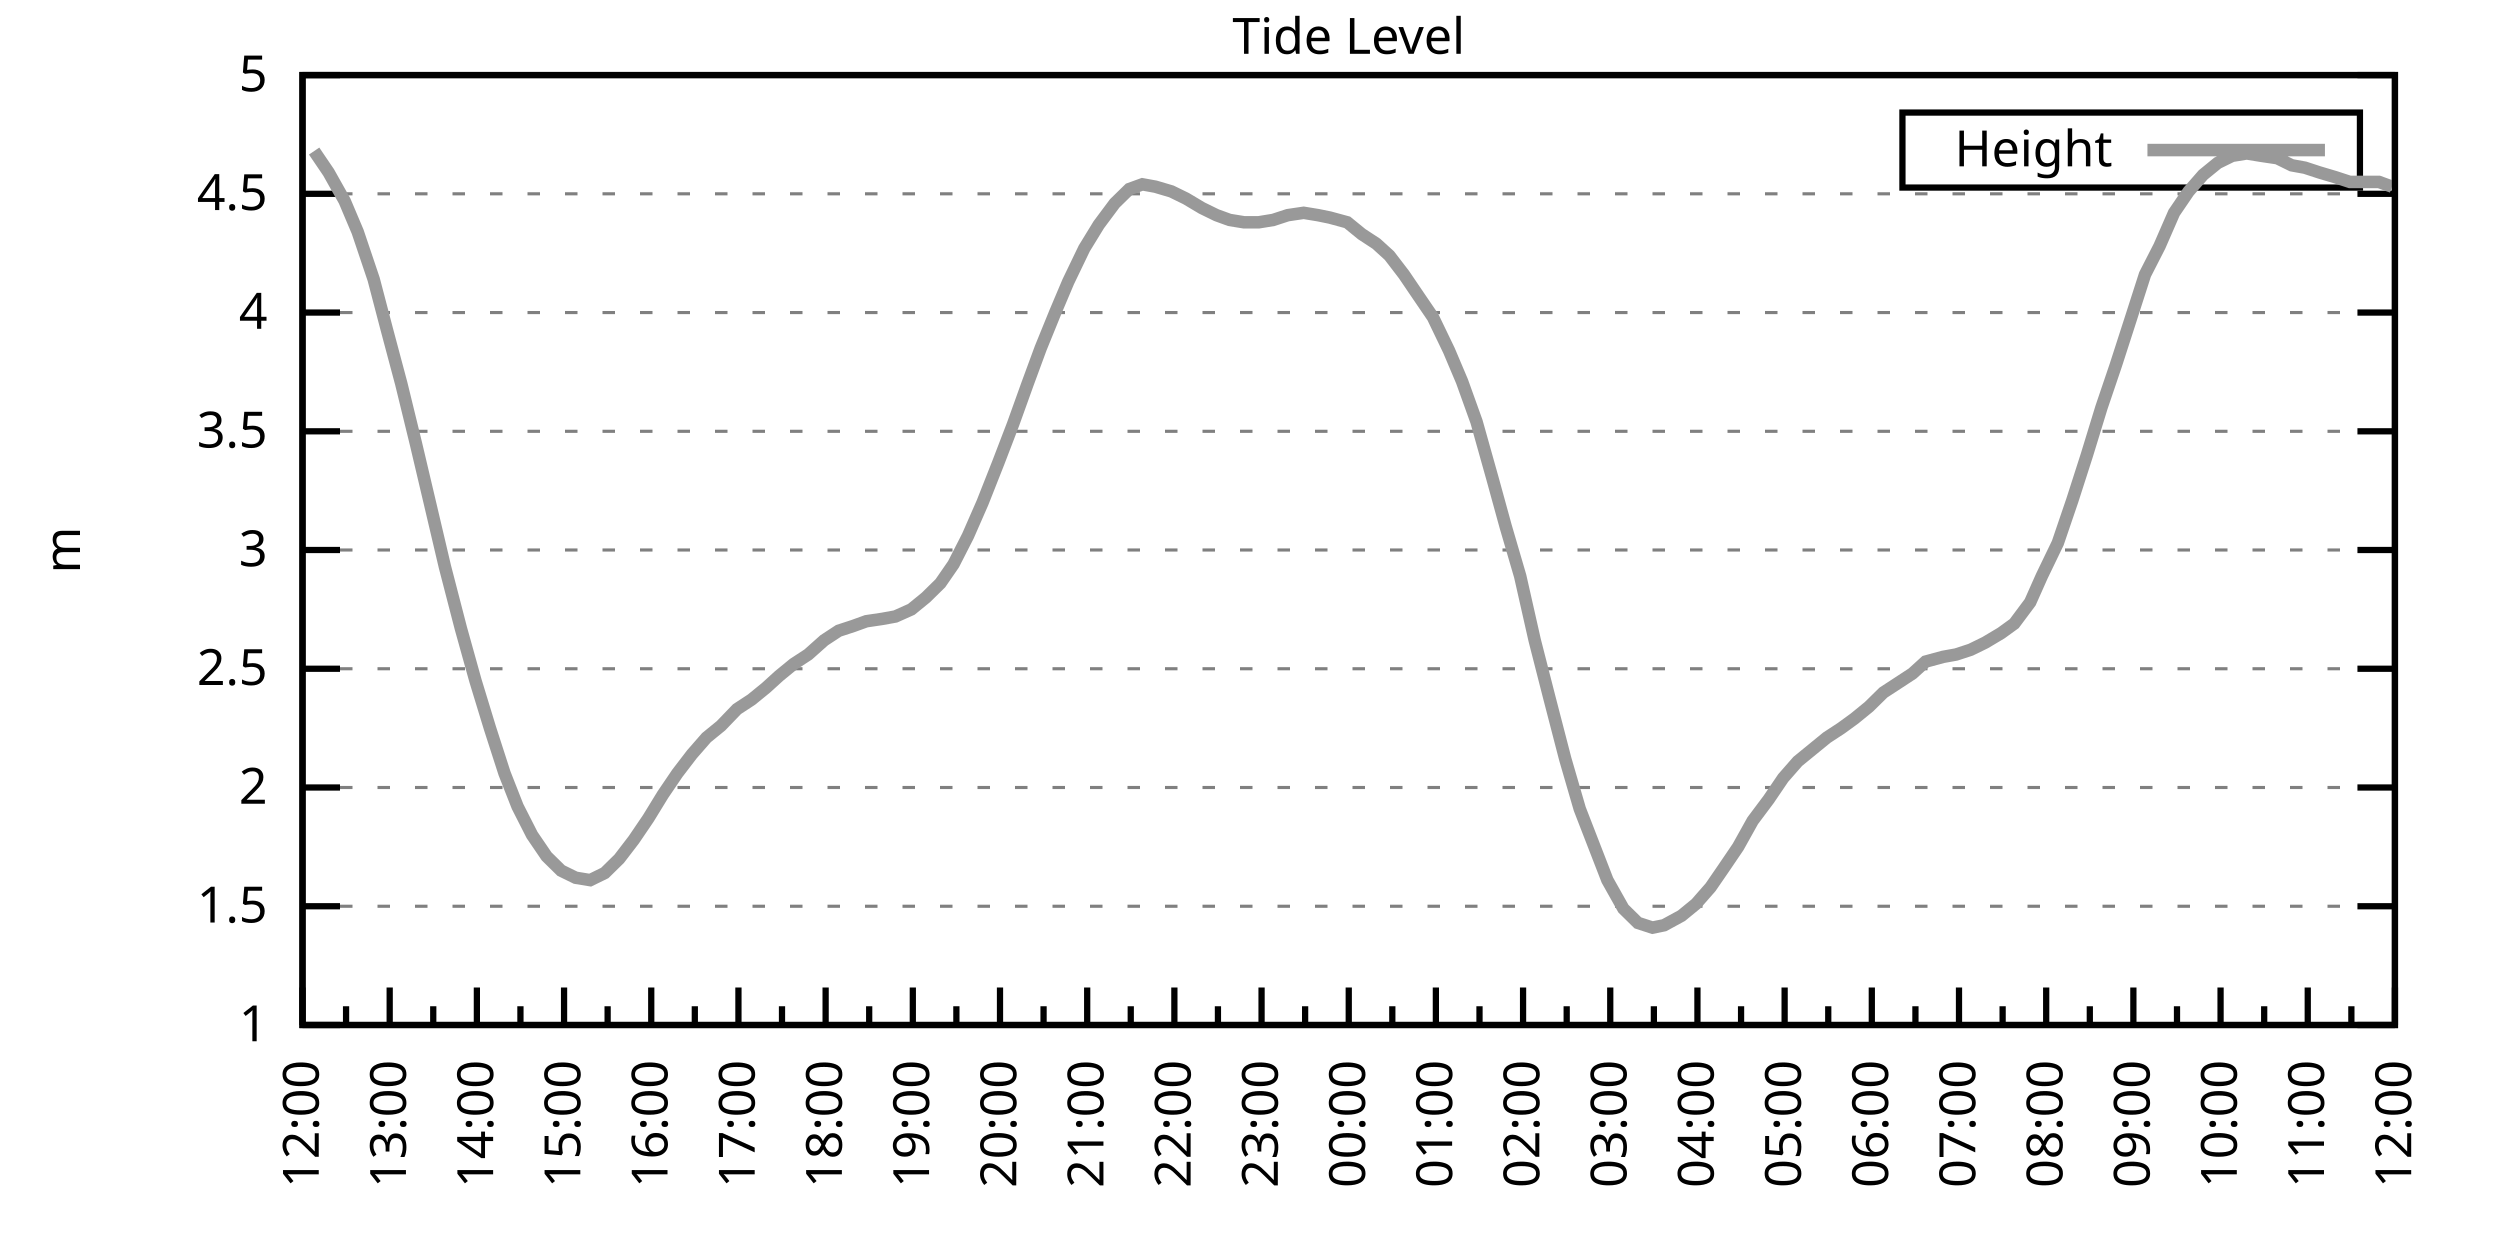
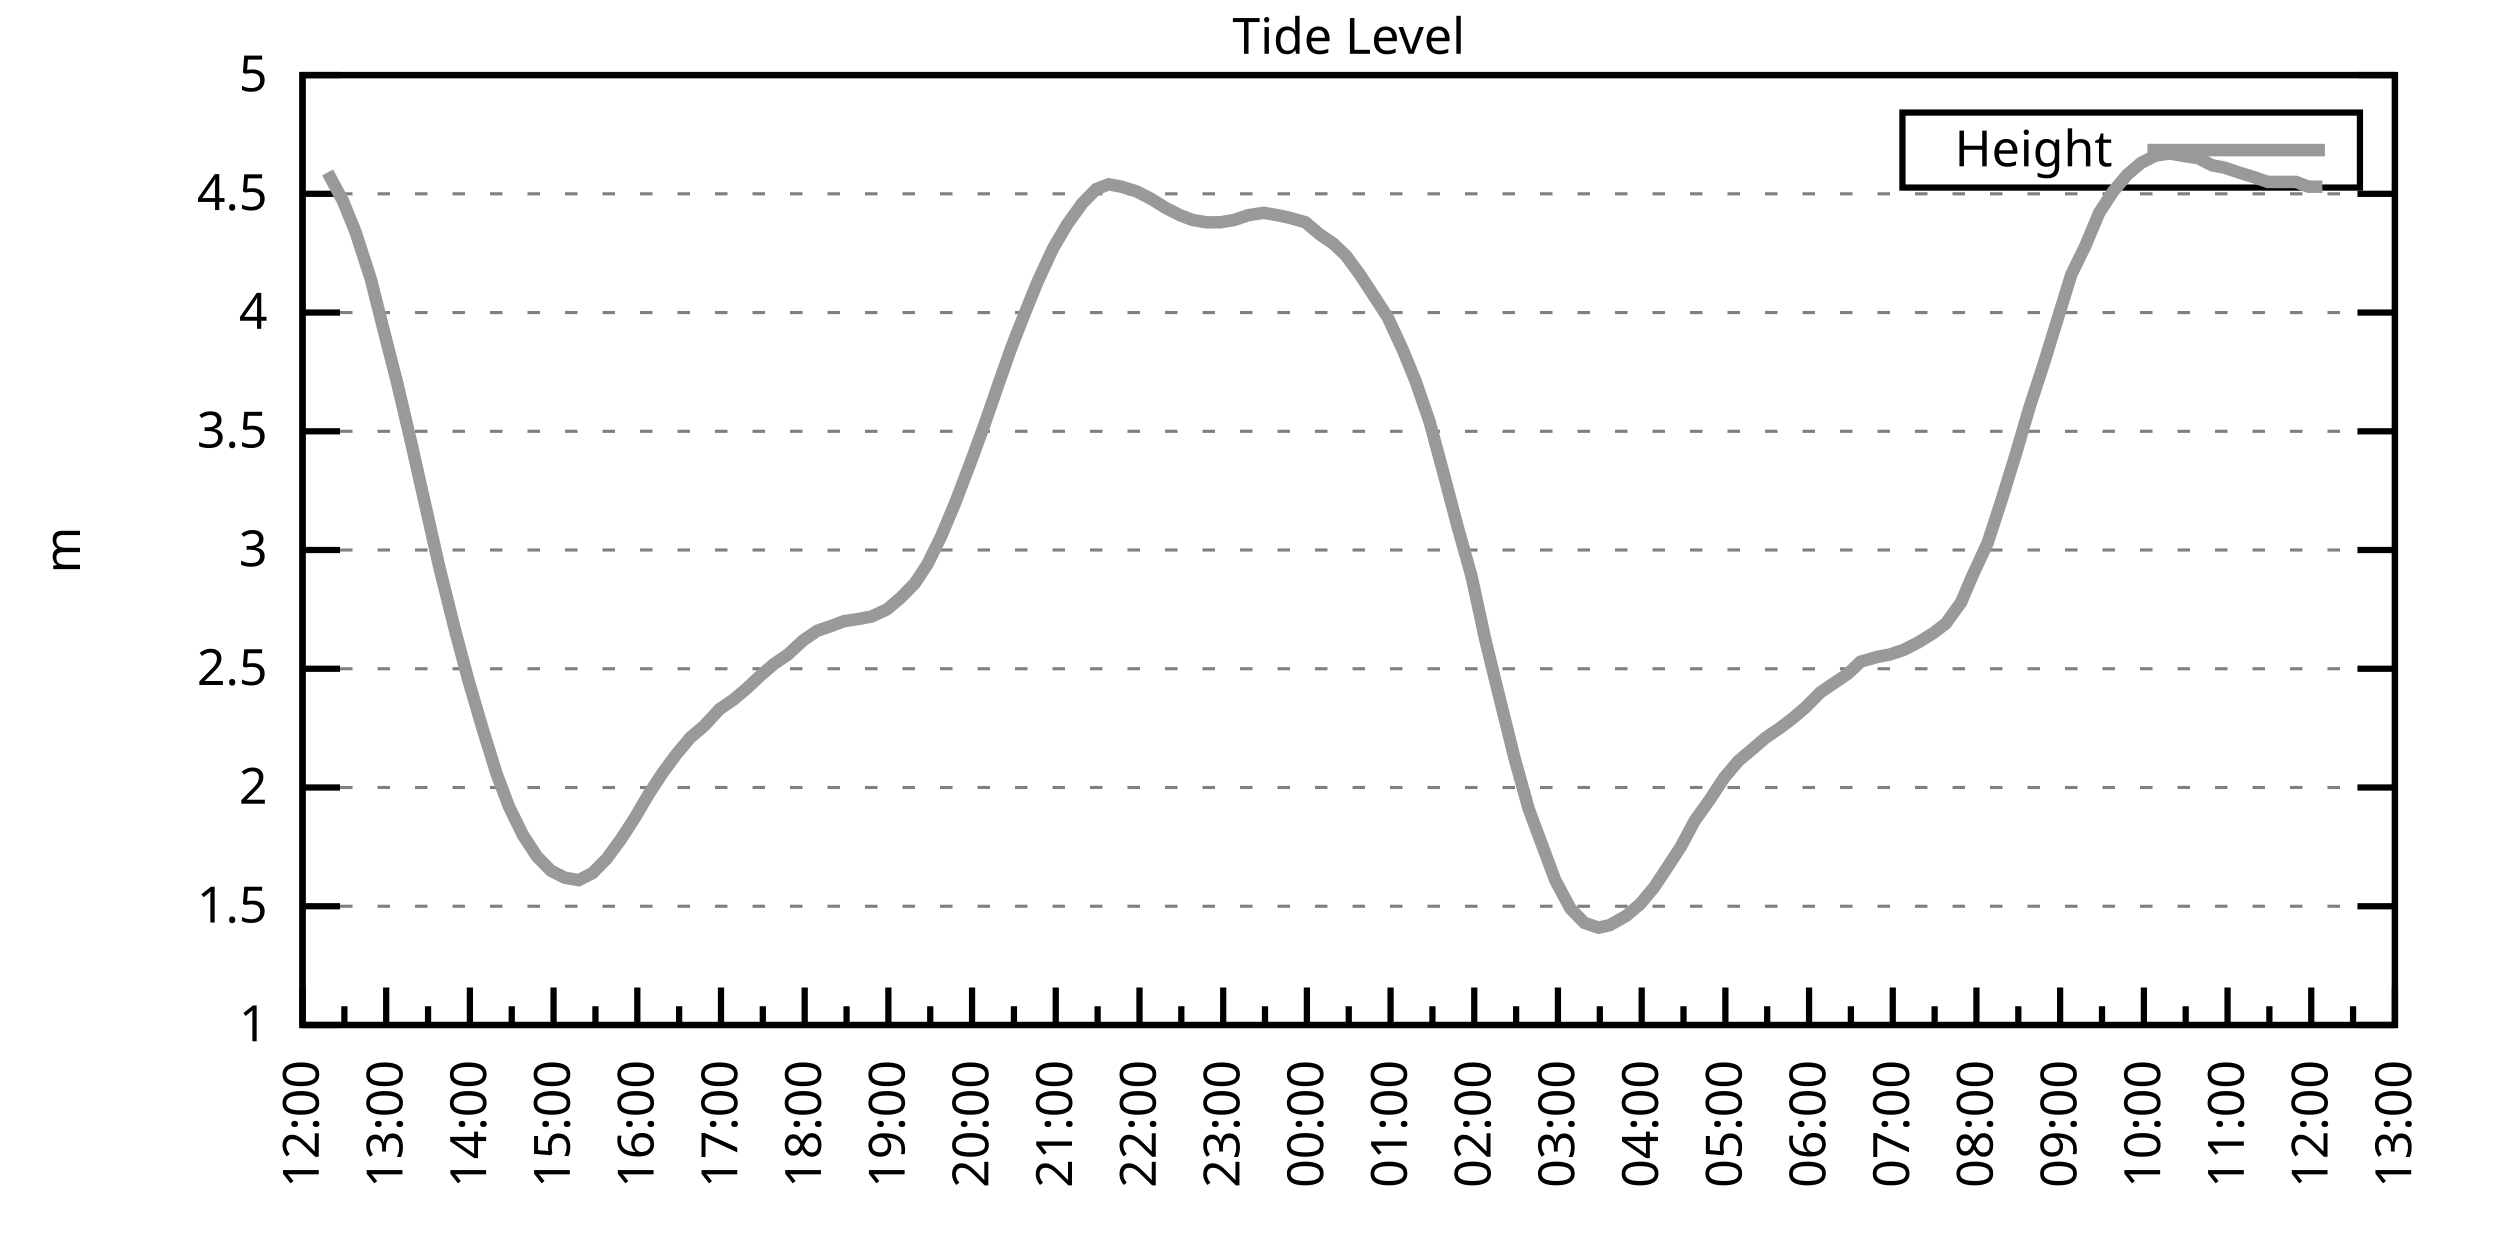
<svg xmlns="http://www.w3.org/2000/svg" xmlns:xlink="http://www.w3.org/1999/xlink" width="400" height="200" viewBox="0 0 400 200">
  <g id="gnuplot_canvas">
    <rect x="0" y="0" width="400" height="200" fill="none" />
    <defs>
      <circle id="gpDot" r="0.5" stroke-width="0.5" stroke="currentColor" />
      <path id="gpPt0" stroke-width="0.333" stroke="currentColor" d="M-1,0 h2 M0,-1 v2" />
      <path id="gpPt1" stroke-width="0.333" stroke="currentColor" d="M-1,-1 L1,1 M1,-1 L-1,1" />
      <path id="gpPt2" stroke-width="0.333" stroke="currentColor" d="M-1,0 L1,0 M0,-1 L0,1 M-1,-1 L1,1 M-1,1 L1,-1" />
      <rect id="gpPt3" stroke-width="0.333" stroke="currentColor" x="-1" y="-1" width="2" height="2" />
      <rect id="gpPt4" stroke-width="0.333" stroke="currentColor" fill="currentColor" x="-1" y="-1" width="2" height="2" />
      <circle id="gpPt5" stroke-width="0.333" stroke="currentColor" cx="0" cy="0" r="1" />
      <use xlink:href="#gpPt5" id="gpPt6" fill="currentColor" stroke="none" />
      <path id="gpPt7" stroke-width="0.333" stroke="currentColor" d="M0,-1.33 L-1.33,0.67 L1.33,0.67 z" />
      <use xlink:href="#gpPt7" id="gpPt8" fill="currentColor" stroke="none" />
      <use xlink:href="#gpPt7" id="gpPt9" stroke="currentColor" transform="rotate(180)" />
      <use xlink:href="#gpPt9" id="gpPt10" fill="currentColor" stroke="none" />
      <use xlink:href="#gpPt3" id="gpPt11" stroke="currentColor" transform="rotate(45)" />
      <use xlink:href="#gpPt11" id="gpPt12" fill="currentColor" stroke="none" />
      <path id="gpPt13" stroke-width="0.333" stroke="currentColor" d="M0,1.330 L1.265,0.411 L0.782,-1.067 L-0.782,-1.076 L-1.265,0.411 z" />
      <use xlink:href="#gpPt13" id="gpPt14" fill="currentColor" stroke="none" />
      <filter id="textbox" filterUnits="objectBoundingBox" x="0" y="0" height="1" width="1">
        <feFlood flood-color="white" flood-opacity="1" result="bgnd" />
        <feComposite in="SourceGraphic" in2="bgnd" operator="atop" />
      </filter>
      <filter id="greybox" filterUnits="objectBoundingBox" x="0" y="0" height="1" width="1">
        <feFlood flood-color="lightgrey" flood-opacity="1" result="grey" />
        <feComposite in="SourceGraphic" in2="grey" operator="atop" />
      </filter>
    </defs>
    <g fill="none" color="white" stroke="currentColor" stroke-width="1.00" stroke-linecap="butt" stroke-linejoin="miter">
</g>
    <g fill="none" color="black" stroke="currentColor" stroke-width="1.00" stroke-linecap="butt" stroke-linejoin="miter">
      <g stroke="none" shape-rendering="crispEdges">
        <polygon fill="rgb(255, 255, 255)" points="48.40,164.00 383.18,164.00 383.18,12.02 48.40,12.02 " />
      </g>
    </g>
    <g fill="none" color="black" stroke="currentColor" stroke-width="1.00" stroke-linecap="butt" stroke-linejoin="miter">
</g>
    <g fill="none" color="black" stroke="black" stroke-width="0.50" stroke-linecap="butt" stroke-linejoin="miter">
</g>
    <g fill="none" color="gray" stroke="currentColor" stroke-width="0.50" stroke-linecap="butt" stroke-linejoin="miter">
      <path stroke="gray" stroke-dasharray="2,4" class="gridline" d="M48.40,164.00 L383.19,164.00  " />
    </g>
    <g fill="none" color="gray" stroke="gray" stroke-width="1.00" stroke-linecap="butt" stroke-linejoin="miter">
</g>
    <g fill="none" color="black" stroke="currentColor" stroke-width="1.00" stroke-linecap="butt" stroke-linejoin="miter">
      <path stroke="black" d="M48.40,164.00 L54.40,164.00 M383.19,164.00 L377.19,164.00  " />
      <g transform="translate(42.80,166.60)" stroke="none" fill="black" font-family="Sans" font-size="8.00" text-anchor="end">
        <text>
          <tspan font-family="Sans"> 1</tspan>
        </text>
      </g>
    </g>
    <g fill="none" color="black" stroke="currentColor" stroke-width="1.00" stroke-linecap="butt" stroke-linejoin="miter">
</g>
    <g fill="none" color="black" stroke="black" stroke-width="0.50" stroke-linecap="butt" stroke-linejoin="miter">
</g>
    <g fill="none" color="gray" stroke="currentColor" stroke-width="0.50" stroke-linecap="butt" stroke-linejoin="miter">
      <path stroke="gray" stroke-dasharray="2,4" class="gridline" d="M48.40,145.00 L383.19,145.00  " />
    </g>
    <g fill="none" color="gray" stroke="gray" stroke-width="1.00" stroke-linecap="butt" stroke-linejoin="miter">
</g>
    <g fill="none" color="black" stroke="currentColor" stroke-width="1.00" stroke-linecap="butt" stroke-linejoin="miter">
      <path stroke="black" d="M48.40,145.00 L54.40,145.00 M383.19,145.00 L377.19,145.00  " />
      <g transform="translate(42.80,147.60)" stroke="none" fill="black" font-family="Sans" font-size="8.00" text-anchor="end">
        <text>
          <tspan font-family="Sans"> 1.5</tspan>
        </text>
      </g>
    </g>
    <g fill="none" color="black" stroke="currentColor" stroke-width="1.00" stroke-linecap="butt" stroke-linejoin="miter">
</g>
    <g fill="none" color="black" stroke="black" stroke-width="0.50" stroke-linecap="butt" stroke-linejoin="miter">
</g>
    <g fill="none" color="gray" stroke="currentColor" stroke-width="0.50" stroke-linecap="butt" stroke-linejoin="miter">
      <path stroke="gray" stroke-dasharray="2,4" class="gridline" d="M48.40,126.00 L383.19,126.00  " />
    </g>
    <g fill="none" color="gray" stroke="gray" stroke-width="1.00" stroke-linecap="butt" stroke-linejoin="miter">
</g>
    <g fill="none" color="black" stroke="currentColor" stroke-width="1.00" stroke-linecap="butt" stroke-linejoin="miter">
      <path stroke="black" d="M48.40,126.00 L54.40,126.00 M383.19,126.00 L377.19,126.00  " />
      <g transform="translate(42.80,128.60)" stroke="none" fill="black" font-family="Sans" font-size="8.00" text-anchor="end">
        <text>
          <tspan font-family="Sans"> 2</tspan>
        </text>
      </g>
    </g>
    <g fill="none" color="black" stroke="currentColor" stroke-width="1.00" stroke-linecap="butt" stroke-linejoin="miter">
</g>
    <g fill="none" color="black" stroke="black" stroke-width="0.50" stroke-linecap="butt" stroke-linejoin="miter">
</g>
    <g fill="none" color="gray" stroke="currentColor" stroke-width="0.50" stroke-linecap="butt" stroke-linejoin="miter">
      <path stroke="gray" stroke-dasharray="2,4" class="gridline" d="M48.40,107.00 L383.19,107.00  " />
    </g>
    <g fill="none" color="gray" stroke="gray" stroke-width="1.00" stroke-linecap="butt" stroke-linejoin="miter">
</g>
    <g fill="none" color="black" stroke="currentColor" stroke-width="1.00" stroke-linecap="butt" stroke-linejoin="miter">
      <path stroke="black" d="M48.40,107.00 L54.40,107.00 M383.19,107.00 L377.19,107.00  " />
      <g transform="translate(42.80,109.60)" stroke="none" fill="black" font-family="Sans" font-size="8.00" text-anchor="end">
        <text>
          <tspan font-family="Sans"> 2.5</tspan>
        </text>
      </g>
    </g>
    <g fill="none" color="black" stroke="currentColor" stroke-width="1.00" stroke-linecap="butt" stroke-linejoin="miter">
</g>
    <g fill="none" color="black" stroke="black" stroke-width="0.50" stroke-linecap="butt" stroke-linejoin="miter">
</g>
    <g fill="none" color="gray" stroke="currentColor" stroke-width="0.50" stroke-linecap="butt" stroke-linejoin="miter">
      <path stroke="gray" stroke-dasharray="2,4" class="gridline" d="M48.40,88.00 L383.19,88.00  " />
    </g>
    <g fill="none" color="gray" stroke="gray" stroke-width="1.00" stroke-linecap="butt" stroke-linejoin="miter">
</g>
    <g fill="none" color="black" stroke="currentColor" stroke-width="1.00" stroke-linecap="butt" stroke-linejoin="miter">
      <path stroke="black" d="M48.40,88.00 L54.40,88.00 M383.19,88.00 L377.19,88.00  " />
      <g transform="translate(42.80,90.60)" stroke="none" fill="black" font-family="Sans" font-size="8.00" text-anchor="end">
        <text>
          <tspan font-family="Sans"> 3</tspan>
        </text>
      </g>
    </g>
    <g fill="none" color="black" stroke="currentColor" stroke-width="1.00" stroke-linecap="butt" stroke-linejoin="miter">
</g>
    <g fill="none" color="black" stroke="black" stroke-width="0.50" stroke-linecap="butt" stroke-linejoin="miter">
</g>
    <g fill="none" color="gray" stroke="currentColor" stroke-width="0.50" stroke-linecap="butt" stroke-linejoin="miter">
      <path stroke="gray" stroke-dasharray="2,4" class="gridline" d="M48.40,69.01 L383.19,69.01  " />
    </g>
    <g fill="none" color="gray" stroke="gray" stroke-width="1.00" stroke-linecap="butt" stroke-linejoin="miter">
</g>
    <g fill="none" color="black" stroke="currentColor" stroke-width="1.00" stroke-linecap="butt" stroke-linejoin="miter">
      <path stroke="black" d="M48.40,69.01 L54.40,69.01 M383.19,69.01 L377.19,69.01  " />
      <g transform="translate(42.80,71.61)" stroke="none" fill="black" font-family="Sans" font-size="8.00" text-anchor="end">
        <text>
          <tspan font-family="Sans"> 3.5</tspan>
        </text>
      </g>
    </g>
    <g fill="none" color="black" stroke="currentColor" stroke-width="1.00" stroke-linecap="butt" stroke-linejoin="miter">
</g>
    <g fill="none" color="black" stroke="black" stroke-width="0.50" stroke-linecap="butt" stroke-linejoin="miter">
</g>
    <g fill="none" color="gray" stroke="currentColor" stroke-width="0.50" stroke-linecap="butt" stroke-linejoin="miter">
      <path stroke="gray" stroke-dasharray="2,4" class="gridline" d="M48.40,50.01 L383.19,50.01  " />
    </g>
    <g fill="none" color="gray" stroke="gray" stroke-width="1.00" stroke-linecap="butt" stroke-linejoin="miter">
</g>
    <g fill="none" color="black" stroke="currentColor" stroke-width="1.00" stroke-linecap="butt" stroke-linejoin="miter">
      <path stroke="black" d="M48.40,50.01 L54.40,50.01 M383.19,50.01 L377.19,50.01  " />
      <g transform="translate(42.80,52.61)" stroke="none" fill="black" font-family="Sans" font-size="8.00" text-anchor="end">
        <text>
          <tspan font-family="Sans"> 4</tspan>
        </text>
      </g>
    </g>
    <g fill="none" color="black" stroke="currentColor" stroke-width="1.00" stroke-linecap="butt" stroke-linejoin="miter">
</g>
    <g fill="none" color="black" stroke="black" stroke-width="0.50" stroke-linecap="butt" stroke-linejoin="miter">
</g>
    <g fill="none" color="gray" stroke="currentColor" stroke-width="0.50" stroke-linecap="butt" stroke-linejoin="miter">
      <path stroke="gray" stroke-dasharray="2,4" class="gridline" d="M48.40,31.01 L383.19,31.01  " />
    </g>
    <g fill="none" color="gray" stroke="gray" stroke-width="1.00" stroke-linecap="butt" stroke-linejoin="miter">
</g>
    <g fill="none" color="black" stroke="currentColor" stroke-width="1.00" stroke-linecap="butt" stroke-linejoin="miter">
      <path stroke="black" d="M48.40,31.01 L54.40,31.01 M383.19,31.01 L377.19,31.01  " />
      <g transform="translate(42.80,33.61)" stroke="none" fill="black" font-family="Sans" font-size="8.00" text-anchor="end">
        <text>
          <tspan font-family="Sans"> 4.5</tspan>
        </text>
      </g>
    </g>
    <g fill="none" color="black" stroke="currentColor" stroke-width="1.00" stroke-linecap="butt" stroke-linejoin="miter">
</g>
    <g fill="none" color="black" stroke="black" stroke-width="0.50" stroke-linecap="butt" stroke-linejoin="miter">
</g>
    <g fill="none" color="gray" stroke="currentColor" stroke-width="0.50" stroke-linecap="butt" stroke-linejoin="miter">
      <path stroke="gray" stroke-dasharray="2,4" class="gridline" d="M48.40,12.01 L383.19,12.01  " />
    </g>
    <g fill="none" color="gray" stroke="gray" stroke-width="1.00" stroke-linecap="butt" stroke-linejoin="miter">
</g>
    <g fill="none" color="black" stroke="currentColor" stroke-width="1.00" stroke-linecap="butt" stroke-linejoin="miter">
      <path stroke="black" d="M48.40,12.01 L54.40,12.01 M383.19,12.01 L377.19,12.01  " />
      <g transform="translate(42.80,14.61)" stroke="none" fill="black" font-family="Sans" font-size="8.00" text-anchor="end">
        <text>
          <tspan font-family="Sans"> 5</tspan>
        </text>
      </g>
    </g>
    <g fill="none" color="black" stroke="currentColor" stroke-width="1.00" stroke-linecap="butt" stroke-linejoin="miter">
      <path stroke="black" d="M48.40,164.00 L48.40,158.00  " />
      <g transform="translate(51.00,169.60) rotate(270)" stroke="none" fill="black" font-family="Sans" font-size="8.00" text-anchor="end">
        <text>
          <tspan font-family="Sans">12:00</tspan>
        </text>
      </g>
    </g>
    <g fill="none" color="black" stroke="currentColor" stroke-width="1.00" stroke-linecap="butt" stroke-linejoin="miter">
-       <path stroke="black" d="M55.37,164.00 L55.37,161.00 M62.35,164.00 L62.35,158.00  " />
-       <g transform="translate(64.95,169.60) rotate(270)" stroke="none" fill="black" font-family="Sans" font-size="8.00" text-anchor="end">
+       <path stroke="black" d="M55.10,164.00 L55.10,161.00 M61.79,164.00 L61.79,158.00  " />
+       <g transform="translate(64.39,169.60) rotate(270)" stroke="none" fill="black" font-family="Sans" font-size="8.00" text-anchor="end">
        <text>
          <tspan font-family="Sans">13:00</tspan>
        </text>
      </g>
    </g>
    <g fill="none" color="black" stroke="currentColor" stroke-width="1.00" stroke-linecap="butt" stroke-linejoin="miter">
-       <path stroke="black" d="M69.32,164.00 L69.32,161.00 M76.30,164.00 L76.30,158.00  " />
-       <g transform="translate(78.90,169.60) rotate(270)" stroke="none" fill="black" font-family="Sans" font-size="8.00" text-anchor="end">
+       <path stroke="black" d="M68.49,164.00 L68.49,161.00 M75.18,164.00 L75.18,158.00  " />
+       <g transform="translate(77.78,169.60) rotate(270)" stroke="none" fill="black" font-family="Sans" font-size="8.00" text-anchor="end">
        <text>
          <tspan font-family="Sans">14:00</tspan>
        </text>
      </g>
    </g>
    <g fill="none" color="black" stroke="currentColor" stroke-width="1.00" stroke-linecap="butt" stroke-linejoin="miter">
-       <path stroke="black" d="M83.27,164.00 L83.27,161.00 M90.25,164.00 L90.25,158.00  " />
-       <g transform="translate(92.85,169.60) rotate(270)" stroke="none" fill="black" font-family="Sans" font-size="8.00" text-anchor="end">
+       <path stroke="black" d="M81.88,164.00 L81.88,161.00 M88.57,164.00 L88.57,158.00  " />
+       <g transform="translate(91.17,169.60) rotate(270)" stroke="none" fill="black" font-family="Sans" font-size="8.00" text-anchor="end">
        <text>
          <tspan font-family="Sans">15:00</tspan>
        </text>
      </g>
    </g>
    <g fill="none" color="black" stroke="currentColor" stroke-width="1.00" stroke-linecap="butt" stroke-linejoin="miter">
-       <path stroke="black" d="M97.22,164.00 L97.22,161.00 M104.20,164.00 L104.20,158.00  " />
-       <g transform="translate(106.80,169.60) rotate(270)" stroke="none" fill="black" font-family="Sans" font-size="8.00" text-anchor="end">
+       <path stroke="black" d="M95.27,164.00 L95.27,161.00 M101.97,164.00 L101.97,158.00  " />
+       <g transform="translate(104.57,169.60) rotate(270)" stroke="none" fill="black" font-family="Sans" font-size="8.00" text-anchor="end">
        <text>
          <tspan font-family="Sans">16:00</tspan>
        </text>
      </g>
    </g>
    <g fill="none" color="black" stroke="currentColor" stroke-width="1.00" stroke-linecap="butt" stroke-linejoin="miter">
-       <path stroke="black" d="M111.17,164.00 L111.17,161.00 M118.15,164.00 L118.15,158.00  " />
-       <g transform="translate(120.75,169.60) rotate(270)" stroke="none" fill="black" font-family="Sans" font-size="8.00" text-anchor="end">
+       <path stroke="black" d="M108.66,164.00 L108.66,161.00 M115.36,164.00 L115.36,158.00  " />
+       <g transform="translate(117.96,169.60) rotate(270)" stroke="none" fill="black" font-family="Sans" font-size="8.00" text-anchor="end">
        <text>
          <tspan font-family="Sans">17:00</tspan>
        </text>
      </g>
    </g>
    <g fill="none" color="black" stroke="currentColor" stroke-width="1.00" stroke-linecap="butt" stroke-linejoin="miter">
-       <path stroke="black" d="M125.12,164.00 L125.12,161.00 M132.10,164.00 L132.10,158.00  " />
-       <g transform="translate(134.70,169.60) rotate(270)" stroke="none" fill="black" font-family="Sans" font-size="8.00" text-anchor="end">
+       <path stroke="black" d="M122.05,164.00 L122.05,161.00 M128.75,164.00 L128.75,158.00  " />
+       <g transform="translate(131.35,169.60) rotate(270)" stroke="none" fill="black" font-family="Sans" font-size="8.00" text-anchor="end">
        <text>
          <tspan font-family="Sans">18:00</tspan>
        </text>
      </g>
    </g>
    <g fill="none" color="black" stroke="currentColor" stroke-width="1.00" stroke-linecap="butt" stroke-linejoin="miter">
-       <path stroke="black" d="M139.07,164.00 L139.07,161.00 M146.05,164.00 L146.05,158.00  " />
-       <g transform="translate(148.65,169.60) rotate(270)" stroke="none" fill="black" font-family="Sans" font-size="8.00" text-anchor="end">
+       <path stroke="black" d="M135.45,164.00 L135.45,161.00 M142.14,164.00 L142.14,158.00  " />
+       <g transform="translate(144.74,169.60) rotate(270)" stroke="none" fill="black" font-family="Sans" font-size="8.00" text-anchor="end">
        <text>
          <tspan font-family="Sans">19:00</tspan>
        </text>
      </g>
    </g>
    <g fill="none" color="black" stroke="currentColor" stroke-width="1.00" stroke-linecap="butt" stroke-linejoin="miter">
-       <path stroke="black" d="M153.02,164.00 L153.02,161.00 M160.00,164.00 L160.00,158.00  " />
-       <g transform="translate(162.60,169.60) rotate(270)" stroke="none" fill="black" font-family="Sans" font-size="8.00" text-anchor="end">
+       <path stroke="black" d="M148.84,164.00 L148.84,161.00 M155.53,164.00 L155.53,158.00  " />
+       <g transform="translate(158.13,169.60) rotate(270)" stroke="none" fill="black" font-family="Sans" font-size="8.00" text-anchor="end">
        <text>
          <tspan font-family="Sans">20:00</tspan>
        </text>
      </g>
    </g>
    <g fill="none" color="black" stroke="currentColor" stroke-width="1.00" stroke-linecap="butt" stroke-linejoin="miter">
-       <path stroke="black" d="M166.97,164.00 L166.97,161.00 M173.95,164.00 L173.95,158.00  " />
-       <g transform="translate(176.55,169.60) rotate(270)" stroke="none" fill="black" font-family="Sans" font-size="8.00" text-anchor="end">
+       <path stroke="black" d="M162.23,164.00 L162.23,161.00 M168.92,164.00 L168.92,158.00  " />
+       <g transform="translate(171.52,169.60) rotate(270)" stroke="none" fill="black" font-family="Sans" font-size="8.00" text-anchor="end">
        <text>
          <tspan font-family="Sans">21:00</tspan>
        </text>
      </g>
    </g>
    <g fill="none" color="black" stroke="currentColor" stroke-width="1.00" stroke-linecap="butt" stroke-linejoin="miter">
-       <path stroke="black" d="M180.92,164.00 L180.92,161.00 M187.90,164.00 L187.90,158.00  " />
-       <g transform="translate(190.50,169.60) rotate(270)" stroke="none" fill="black" font-family="Sans" font-size="8.00" text-anchor="end">
+       <path stroke="black" d="M175.62,164.00 L175.62,161.00 M182.32,164.00 L182.32,158.00  " />
+       <g transform="translate(184.92,169.60) rotate(270)" stroke="none" fill="black" font-family="Sans" font-size="8.00" text-anchor="end">
        <text>
          <tspan font-family="Sans">22:00</tspan>
        </text>
      </g>
    </g>
    <g fill="none" color="black" stroke="currentColor" stroke-width="1.00" stroke-linecap="butt" stroke-linejoin="miter">
-       <path stroke="black" d="M194.87,164.00 L194.87,161.00 M201.85,164.00 L201.85,158.00  " />
-       <g transform="translate(204.45,169.60) rotate(270)" stroke="none" fill="black" font-family="Sans" font-size="8.00" text-anchor="end">
+       <path stroke="black" d="M189.01,164.00 L189.01,161.00 M195.71,164.00 L195.71,158.00  " />
+       <g transform="translate(198.31,169.60) rotate(270)" stroke="none" fill="black" font-family="Sans" font-size="8.00" text-anchor="end">
        <text>
          <tspan font-family="Sans">23:00</tspan>
        </text>
      </g>
    </g>
    <g fill="none" color="black" stroke="currentColor" stroke-width="1.00" stroke-linecap="butt" stroke-linejoin="miter">
-       <path stroke="black" d="M208.82,164.00 L208.82,161.00 M215.80,164.00 L215.80,158.00  " />
-       <g transform="translate(218.40,169.60) rotate(270)" stroke="none" fill="black" font-family="Sans" font-size="8.00" text-anchor="end">
+       <path stroke="black" d="M202.40,164.00 L202.40,161.00 M209.10,164.00 L209.10,158.00  " />
+       <g transform="translate(211.70,169.60) rotate(270)" stroke="none" fill="black" font-family="Sans" font-size="8.00" text-anchor="end">
        <text>
          <tspan font-family="Sans">00:00</tspan>
        </text>
      </g>
    </g>
    <g fill="none" color="black" stroke="currentColor" stroke-width="1.00" stroke-linecap="butt" stroke-linejoin="miter">
-       <path stroke="black" d="M222.77,164.00 L222.77,161.00 M229.74,164.00 L229.74,158.00  " />
-       <g transform="translate(232.34,169.60) rotate(270)" stroke="none" fill="black" font-family="Sans" font-size="8.00" text-anchor="end">
+       <path stroke="black" d="M215.80,164.00 L215.80,161.00 M222.49,164.00 L222.49,158.00  " />
+       <g transform="translate(225.09,169.60) rotate(270)" stroke="none" fill="black" font-family="Sans" font-size="8.00" text-anchor="end">
        <text>
          <tspan font-family="Sans">01:00</tspan>
        </text>
      </g>
    </g>
    <g fill="none" color="black" stroke="currentColor" stroke-width="1.00" stroke-linecap="butt" stroke-linejoin="miter">
-       <path stroke="black" d="M236.72,164.00 L236.72,161.00 M243.69,164.00 L243.69,158.00  " />
-       <g transform="translate(246.29,169.60) rotate(270)" stroke="none" fill="black" font-family="Sans" font-size="8.00" text-anchor="end">
+       <path stroke="black" d="M229.19,164.00 L229.19,161.00 M235.88,164.00 L235.88,158.00  " />
+       <g transform="translate(238.48,169.60) rotate(270)" stroke="none" fill="black" font-family="Sans" font-size="8.00" text-anchor="end">
        <text>
          <tspan font-family="Sans">02:00</tspan>
        </text>
      </g>
    </g>
    <g fill="none" color="black" stroke="currentColor" stroke-width="1.00" stroke-linecap="butt" stroke-linejoin="miter">
-       <path stroke="black" d="M250.67,164.00 L250.67,161.00 M257.64,164.00 L257.64,158.00  " />
-       <g transform="translate(260.24,169.60) rotate(270)" stroke="none" fill="black" font-family="Sans" font-size="8.00" text-anchor="end">
+       <path stroke="black" d="M242.58,164.00 L242.58,161.00 M249.27,164.00 L249.27,158.00  " />
+       <g transform="translate(251.87,169.60) rotate(270)" stroke="none" fill="black" font-family="Sans" font-size="8.00" text-anchor="end">
        <text>
          <tspan font-family="Sans">03:00</tspan>
        </text>
      </g>
    </g>
    <g fill="none" color="black" stroke="currentColor" stroke-width="1.00" stroke-linecap="butt" stroke-linejoin="miter">
-       <path stroke="black" d="M264.62,164.00 L264.62,161.00 M271.59,164.00 L271.59,158.00  " />
-       <g transform="translate(274.19,169.60) rotate(270)" stroke="none" fill="black" font-family="Sans" font-size="8.00" text-anchor="end">
+       <path stroke="black" d="M255.97,164.00 L255.97,161.00 M262.67,164.00 L262.67,158.00  " />
+       <g transform="translate(265.27,169.60) rotate(270)" stroke="none" fill="black" font-family="Sans" font-size="8.00" text-anchor="end">
        <text>
          <tspan font-family="Sans">04:00</tspan>
        </text>
      </g>
    </g>
    <g fill="none" color="black" stroke="currentColor" stroke-width="1.00" stroke-linecap="butt" stroke-linejoin="miter">
-       <path stroke="black" d="M278.57,164.00 L278.57,161.00 M285.54,164.00 L285.54,158.00  " />
-       <g transform="translate(288.14,169.60) rotate(270)" stroke="none" fill="black" font-family="Sans" font-size="8.00" text-anchor="end">
+       <path stroke="black" d="M269.36,164.00 L269.36,161.00 M276.06,164.00 L276.06,158.00  " />
+       <g transform="translate(278.66,169.60) rotate(270)" stroke="none" fill="black" font-family="Sans" font-size="8.00" text-anchor="end">
        <text>
          <tspan font-family="Sans">05:00</tspan>
        </text>
      </g>
    </g>
    <g fill="none" color="black" stroke="currentColor" stroke-width="1.00" stroke-linecap="butt" stroke-linejoin="miter">
-       <path stroke="black" d="M292.52,164.00 L292.52,161.00 M299.49,164.00 L299.49,158.00  " />
-       <g transform="translate(302.09,169.60) rotate(270)" stroke="none" fill="black" font-family="Sans" font-size="8.00" text-anchor="end">
+       <path stroke="black" d="M282.75,164.00 L282.75,161.00 M289.45,164.00 L289.45,158.00  " />
+       <g transform="translate(292.05,169.60) rotate(270)" stroke="none" fill="black" font-family="Sans" font-size="8.00" text-anchor="end">
        <text>
          <tspan font-family="Sans">06:00</tspan>
        </text>
      </g>
    </g>
    <g fill="none" color="black" stroke="currentColor" stroke-width="1.00" stroke-linecap="butt" stroke-linejoin="miter">
-       <path stroke="black" d="M306.47,164.00 L306.47,161.00 M313.44,164.00 L313.44,158.00  " />
-       <g transform="translate(316.04,169.60) rotate(270)" stroke="none" fill="black" font-family="Sans" font-size="8.00" text-anchor="end">
+       <path stroke="black" d="M296.14,164.00 L296.14,161.00 M302.84,164.00 L302.84,158.00  " />
+       <g transform="translate(305.44,169.60) rotate(270)" stroke="none" fill="black" font-family="Sans" font-size="8.00" text-anchor="end">
        <text>
          <tspan font-family="Sans">07:00</tspan>
        </text>
      </g>
    </g>
    <g fill="none" color="black" stroke="currentColor" stroke-width="1.00" stroke-linecap="butt" stroke-linejoin="miter">
-       <path stroke="black" d="M320.42,164.00 L320.42,161.00 M327.39,164.00 L327.39,158.00  " />
-       <g transform="translate(329.99,169.60) rotate(270)" stroke="none" fill="black" font-family="Sans" font-size="8.00" text-anchor="end">
+       <path stroke="black" d="M309.54,164.00 L309.54,161.00 M316.23,164.00 L316.23,158.00  " />
+       <g transform="translate(318.83,169.60) rotate(270)" stroke="none" fill="black" font-family="Sans" font-size="8.00" text-anchor="end">
        <text>
          <tspan font-family="Sans">08:00</tspan>
        </text>
      </g>
    </g>
    <g fill="none" color="black" stroke="currentColor" stroke-width="1.00" stroke-linecap="butt" stroke-linejoin="miter">
-       <path stroke="black" d="M334.37,164.00 L334.37,161.00 M341.34,164.00 L341.34,158.00  " />
-       <g transform="translate(343.94,169.60) rotate(270)" stroke="none" fill="black" font-family="Sans" font-size="8.00" text-anchor="end">
+       <path stroke="black" d="M322.93,164.00 L322.93,161.00 M329.62,164.00 L329.62,158.00  " />
+       <g transform="translate(332.22,169.60) rotate(270)" stroke="none" fill="black" font-family="Sans" font-size="8.00" text-anchor="end">
        <text>
          <tspan font-family="Sans">09:00</tspan>
        </text>
      </g>
    </g>
    <g fill="none" color="black" stroke="currentColor" stroke-width="1.00" stroke-linecap="butt" stroke-linejoin="miter">
-       <path stroke="black" d="M348.32,164.00 L348.32,161.00 M355.29,164.00 L355.29,158.00  " />
-       <g transform="translate(357.89,169.60) rotate(270)" stroke="none" fill="black" font-family="Sans" font-size="8.00" text-anchor="end">
+       <path stroke="black" d="M336.32,164.00 L336.32,161.00 M343.02,164.00 L343.02,158.00  " />
+       <g transform="translate(345.62,169.60) rotate(270)" stroke="none" fill="black" font-family="Sans" font-size="8.00" text-anchor="end">
        <text>
          <tspan font-family="Sans">10:00</tspan>
        </text>
      </g>
    </g>
    <g fill="none" color="black" stroke="currentColor" stroke-width="1.00" stroke-linecap="butt" stroke-linejoin="miter">
-       <path stroke="black" d="M362.27,164.00 L362.27,161.00 M369.24,164.00 L369.24,158.00  " />
-       <g transform="translate(371.84,169.60) rotate(270)" stroke="none" fill="black" font-family="Sans" font-size="8.00" text-anchor="end">
+       <path stroke="black" d="M349.71,164.00 L349.71,161.00 M356.41,164.00 L356.41,158.00  " />
+       <g transform="translate(359.01,169.60) rotate(270)" stroke="none" fill="black" font-family="Sans" font-size="8.00" text-anchor="end">
        <text>
          <tspan font-family="Sans">11:00</tspan>
        </text>
      </g>
    </g>
    <g fill="none" color="black" stroke="currentColor" stroke-width="1.00" stroke-linecap="butt" stroke-linejoin="miter">
-       <path stroke="black" d="M376.22,164.00 L376.22,161.00 M383.19,164.00 L383.19,158.00  " />
+       <path stroke="black" d="M363.10,164.00 L363.10,161.00 M369.80,164.00 L369.80,158.00  " />
+       <g transform="translate(372.40,169.60) rotate(270)" stroke="none" fill="black" font-family="Sans" font-size="8.00" text-anchor="end">
+         <text>
+           <tspan font-family="Sans">12:00</tspan>
+         </text>
+       </g>
+     </g>
+     <g fill="none" color="black" stroke="currentColor" stroke-width="1.00" stroke-linecap="butt" stroke-linejoin="miter">
+       <path stroke="black" d="M376.49,164.00 L376.49,161.00 M383.19,164.00 L383.19,158.00  " />
      <g transform="translate(385.79,169.60) rotate(270)" stroke="none" fill="black" font-family="Sans" font-size="8.00" text-anchor="end">
        <text>
-           <tspan font-family="Sans">12:00</tspan>
+           <tspan font-family="Sans">13:00</tspan>
        </text>
      </g>
    </g>
    <g fill="none" color="black" stroke="currentColor" stroke-width="1.00" stroke-linecap="butt" stroke-linejoin="miter">
</g>
    <g fill="none" color="black" stroke="currentColor" stroke-width="1.00" stroke-linecap="butt" stroke-linejoin="miter">
      <path stroke="black" d="M48.40,12.01 L48.40,164.00 L383.19,164.00 L383.19,12.01 L48.40,12.01 Z  " />
    </g>
    <g fill="none" color="black" stroke="currentColor" stroke-width="1.00" stroke-linecap="butt" stroke-linejoin="miter">
      <g transform="translate(12.80,88.01) rotate(270)" stroke="none" fill="black" font-family="Sans" font-size="8.00" text-anchor="middle">
        <text>
          <tspan font-family="Sans">m</tspan>
        </text>
      </g>
    </g>
    <g fill="none" color="black" stroke="currentColor" stroke-width="1.00" stroke-linecap="butt" stroke-linejoin="miter">
</g>
    <g fill="none" color="black" stroke="currentColor" stroke-width="1.00" stroke-linecap="butt" stroke-linejoin="miter">
      <path stroke="black" d="M304.39,30.01 L304.39,18.01 L377.59,18.01 L377.59,30.01 L304.39,30.01 Z  " />
    </g>
    <g id="Tide_level_plot_1">
      <g fill="none" color="white" stroke="black" stroke-width="2.00" stroke-linecap="butt" stroke-linejoin="miter">
</g>
      <g fill="none" color="black" stroke="currentColor" stroke-width="2.00" stroke-linecap="butt" stroke-linejoin="miter">
        <g transform="translate(337.99,26.61)" stroke="none" fill="black" font-family="Sans" font-size="8.00" text-anchor="end">
          <text>
            <tspan font-family="Sans">Height</tspan>
          </text>
        </g>
      </g>
      <g fill="none" color="black" stroke="currentColor" stroke-width="2.00" stroke-linecap="butt" stroke-linejoin="miter">
-         <path stroke="rgb(153, 153, 153)" d="M343.59,24.01 L371.99,24.01 M50.26,24.17 L52.58,27.59 L55.14,32.15 L57.23,37.09 L59.79,44.69 L61.88,52.67   L64.21,61.41 L66.53,70.91 L68.86,80.79 L71.18,90.66 L73.74,100.54 L76.07,108.90 L78.39,116.50 L80.72,123.72   L82.81,129.04 L85.13,133.60 L87.46,137.02 L89.78,139.30 L92.11,140.44 L94.43,140.82 L96.76,139.68 L99.08,137.40   L101.41,134.36 L103.73,130.94 L106.06,127.14 L108.38,123.72 L110.71,120.68 L113.03,118.02 L115.36,116.12 L117.92,113.46   L120.24,111.94 L122.57,110.04 L124.66,108.14 L126.98,106.24 L129.31,104.72 L131.87,102.44 L134.19,100.92 L136.51,100.16   L138.61,99.40 L141.16,99.02 L143.26,98.64 L145.81,97.50 L148.14,95.60 L150.46,93.32 L152.56,90.28 L154.88,85.73   L157.21,80.41 L159.76,73.95 L162.09,67.87 L164.41,61.41 L166.51,55.71 L168.83,50.01 L170.92,45.07 L173.48,39.75   L175.81,35.95 L178.36,32.53 L180.69,30.25 L182.78,29.49 L184.87,29.87 L187.43,30.63 L189.76,31.77 L192.31,33.29   L194.64,34.43 L196.73,35.19 L199.06,35.57 L201.38,35.57 L203.71,35.19 L206.03,34.43 L208.59,34.05 L210.91,34.43   L212.77,34.81 L215.56,35.57 L217.89,37.47 L220.21,38.99 L222.30,40.89 L224.63,43.93 L226.95,47.35 L229.28,50.77   L231.84,56.09 L233.93,61.03 L236.25,67.49 L238.81,76.61 L240.90,84.21 L243.23,92.18 L245.55,102.44 L247.88,111.56   L250.44,121.44 L252.76,129.42 L257.18,140.82 L259.74,145.38 L262.06,147.66 L264.39,148.42 L266.25,148.04 L269.04,146.52   L271.36,144.62 L273.69,141.96 L275.78,138.92 L278.10,135.50 L280.43,131.32 L282.99,127.90 L285.31,124.48 L287.64,121.82   L292.29,118.02 L294.61,116.50 L296.70,114.98 L299.03,113.08 L301.35,110.80 L303.68,109.28 L306.00,107.76 L308.09,105.86   L310.88,105.10 L312.98,104.72 L315.30,103.96 L317.63,102.82 L320.18,101.30 L322.28,99.78 L324.83,96.36 L326.69,92.18   L329.25,86.87 L331.58,80.03 L333.90,72.81 L336.23,65.21 L338.55,58.37 L340.88,51.15 L343.20,43.93 L345.53,39.37   L347.85,34.05 L350.18,30.63 L352.50,27.97 L354.83,26.07 L357.15,24.93 L359.48,24.55 L361.80,24.93 L364.36,25.31   L366.68,26.45 L368.78,26.83 L371.10,27.59 L373.66,28.35 L375.98,29.11 L378.08,29.11 L380.63,29.11 L382.73,29.87    " />
+         <path stroke="rgb(153, 153, 153)" d="M343.59,24.01 L371.99,24.01 M52.42,27.59 L54.87,32.15 L56.88,37.09 L59.34,44.69 L61.35,52.67 L63.58,61.41   L65.81,70.91 L68.04,80.79 L70.27,90.66 L72.73,100.54 L74.96,108.90 L77.19,116.50 L79.42,123.72 L81.43,129.04   L83.66,133.60 L85.90,137.02 L88.13,139.30 L90.36,140.44 L92.59,140.82 L94.82,139.68 L97.06,137.40 L99.29,134.36   L101.52,130.94 L103.75,127.14 L105.98,123.72 L108.22,120.68 L110.45,118.02 L112.68,116.12 L115.13,113.46 L117.37,111.94   L119.60,110.04 L121.61,108.14 L123.84,106.24 L126.07,104.72 L128.53,102.44 L130.76,100.92 L132.99,100.16 L135.00,99.40   L137.45,99.02 L139.46,98.64 L141.92,97.50 L144.15,95.60 L146.38,93.32 L148.39,90.28 L150.62,85.73 L152.85,80.41   L155.31,73.95 L157.54,67.87 L159.77,61.41 L161.78,55.71 L164.01,50.01 L166.02,45.07 L168.48,39.75 L170.71,35.95   L173.17,32.53 L175.40,30.25 L177.41,29.49 L179.41,29.87 L181.87,30.63 L184.10,31.77 L186.56,33.29 L188.79,34.43   L190.80,35.19 L193.03,35.57 L195.26,35.57 L197.49,35.19 L199.73,34.43 L202.18,34.05 L204.41,34.43 L206.20,34.81   L208.88,35.57 L211.11,37.47 L213.34,38.99 L215.35,40.89 L217.58,43.93 L219.81,47.35 L222.04,50.77 L224.50,56.09   L226.51,61.03 L228.74,67.49 L231.20,76.61 L233.20,84.21 L235.44,92.18 L237.67,102.44 L239.90,111.56 L242.36,121.44   L244.59,129.42 L248.83,140.82 L251.28,145.38 L253.51,147.66 L255.75,148.42 L257.53,148.04 L260.21,146.52 L262.44,144.62   L264.67,141.96 L266.68,138.92 L268.92,135.50 L271.15,131.32 L273.60,127.90 L275.83,124.48 L278.07,121.82 L282.53,118.02   L284.76,116.50 L286.77,114.98 L289.00,113.08 L291.23,110.80 L293.47,109.28 L295.70,107.76 L297.71,105.86 L300.39,105.10   L302.39,104.72 L304.63,103.96 L306.86,102.82 L309.31,101.30 L311.32,99.78 L313.78,96.36 L315.56,92.18 L318.02,86.87   L320.25,80.03 L322.48,72.81 L324.71,65.21 L326.95,58.37 L329.18,51.15 L331.41,43.93 L333.64,39.37 L335.87,34.05   L338.10,30.63 L340.34,27.97 L342.57,26.07 L344.80,24.93 L347.03,24.55 L349.26,24.93 L351.72,25.31 L353.95,26.45   L355.96,26.83 L358.19,27.59 L360.65,28.35 L362.88,29.11 L364.89,29.11 L367.34,29.11 L369.35,29.87 L371.58,29.87    " />
      </g>
    </g>
    <g fill="none" color="black" stroke="currentColor" stroke-width="2.00" stroke-linecap="butt" stroke-linejoin="miter">
</g>
    <g fill="none" color="black" stroke="black" stroke-width="1.00" stroke-linecap="butt" stroke-linejoin="miter">
</g>
    <g fill="none" color="black" stroke="currentColor" stroke-width="1.00" stroke-linecap="butt" stroke-linejoin="miter">
      <path stroke="black" d="M48.40,12.01 L48.40,164.00 L383.19,164.00 L383.19,12.01 L48.40,12.01 Z  " />
    </g>
    <g fill="none" color="black" stroke="currentColor" stroke-width="1.00" stroke-linecap="butt" stroke-linejoin="miter">
      <g transform="translate(215.79,8.61)" stroke="none" fill="black" font-family="Sans" font-size="8.00" text-anchor="middle">
        <text>
          <tspan font-family="Sans">Tide Level</tspan>
        </text>
      </g>
    </g>
    <g fill="none" color="black" stroke="currentColor" stroke-width="1.00" stroke-linecap="butt" stroke-linejoin="miter">
</g>
  </g>
</svg>
